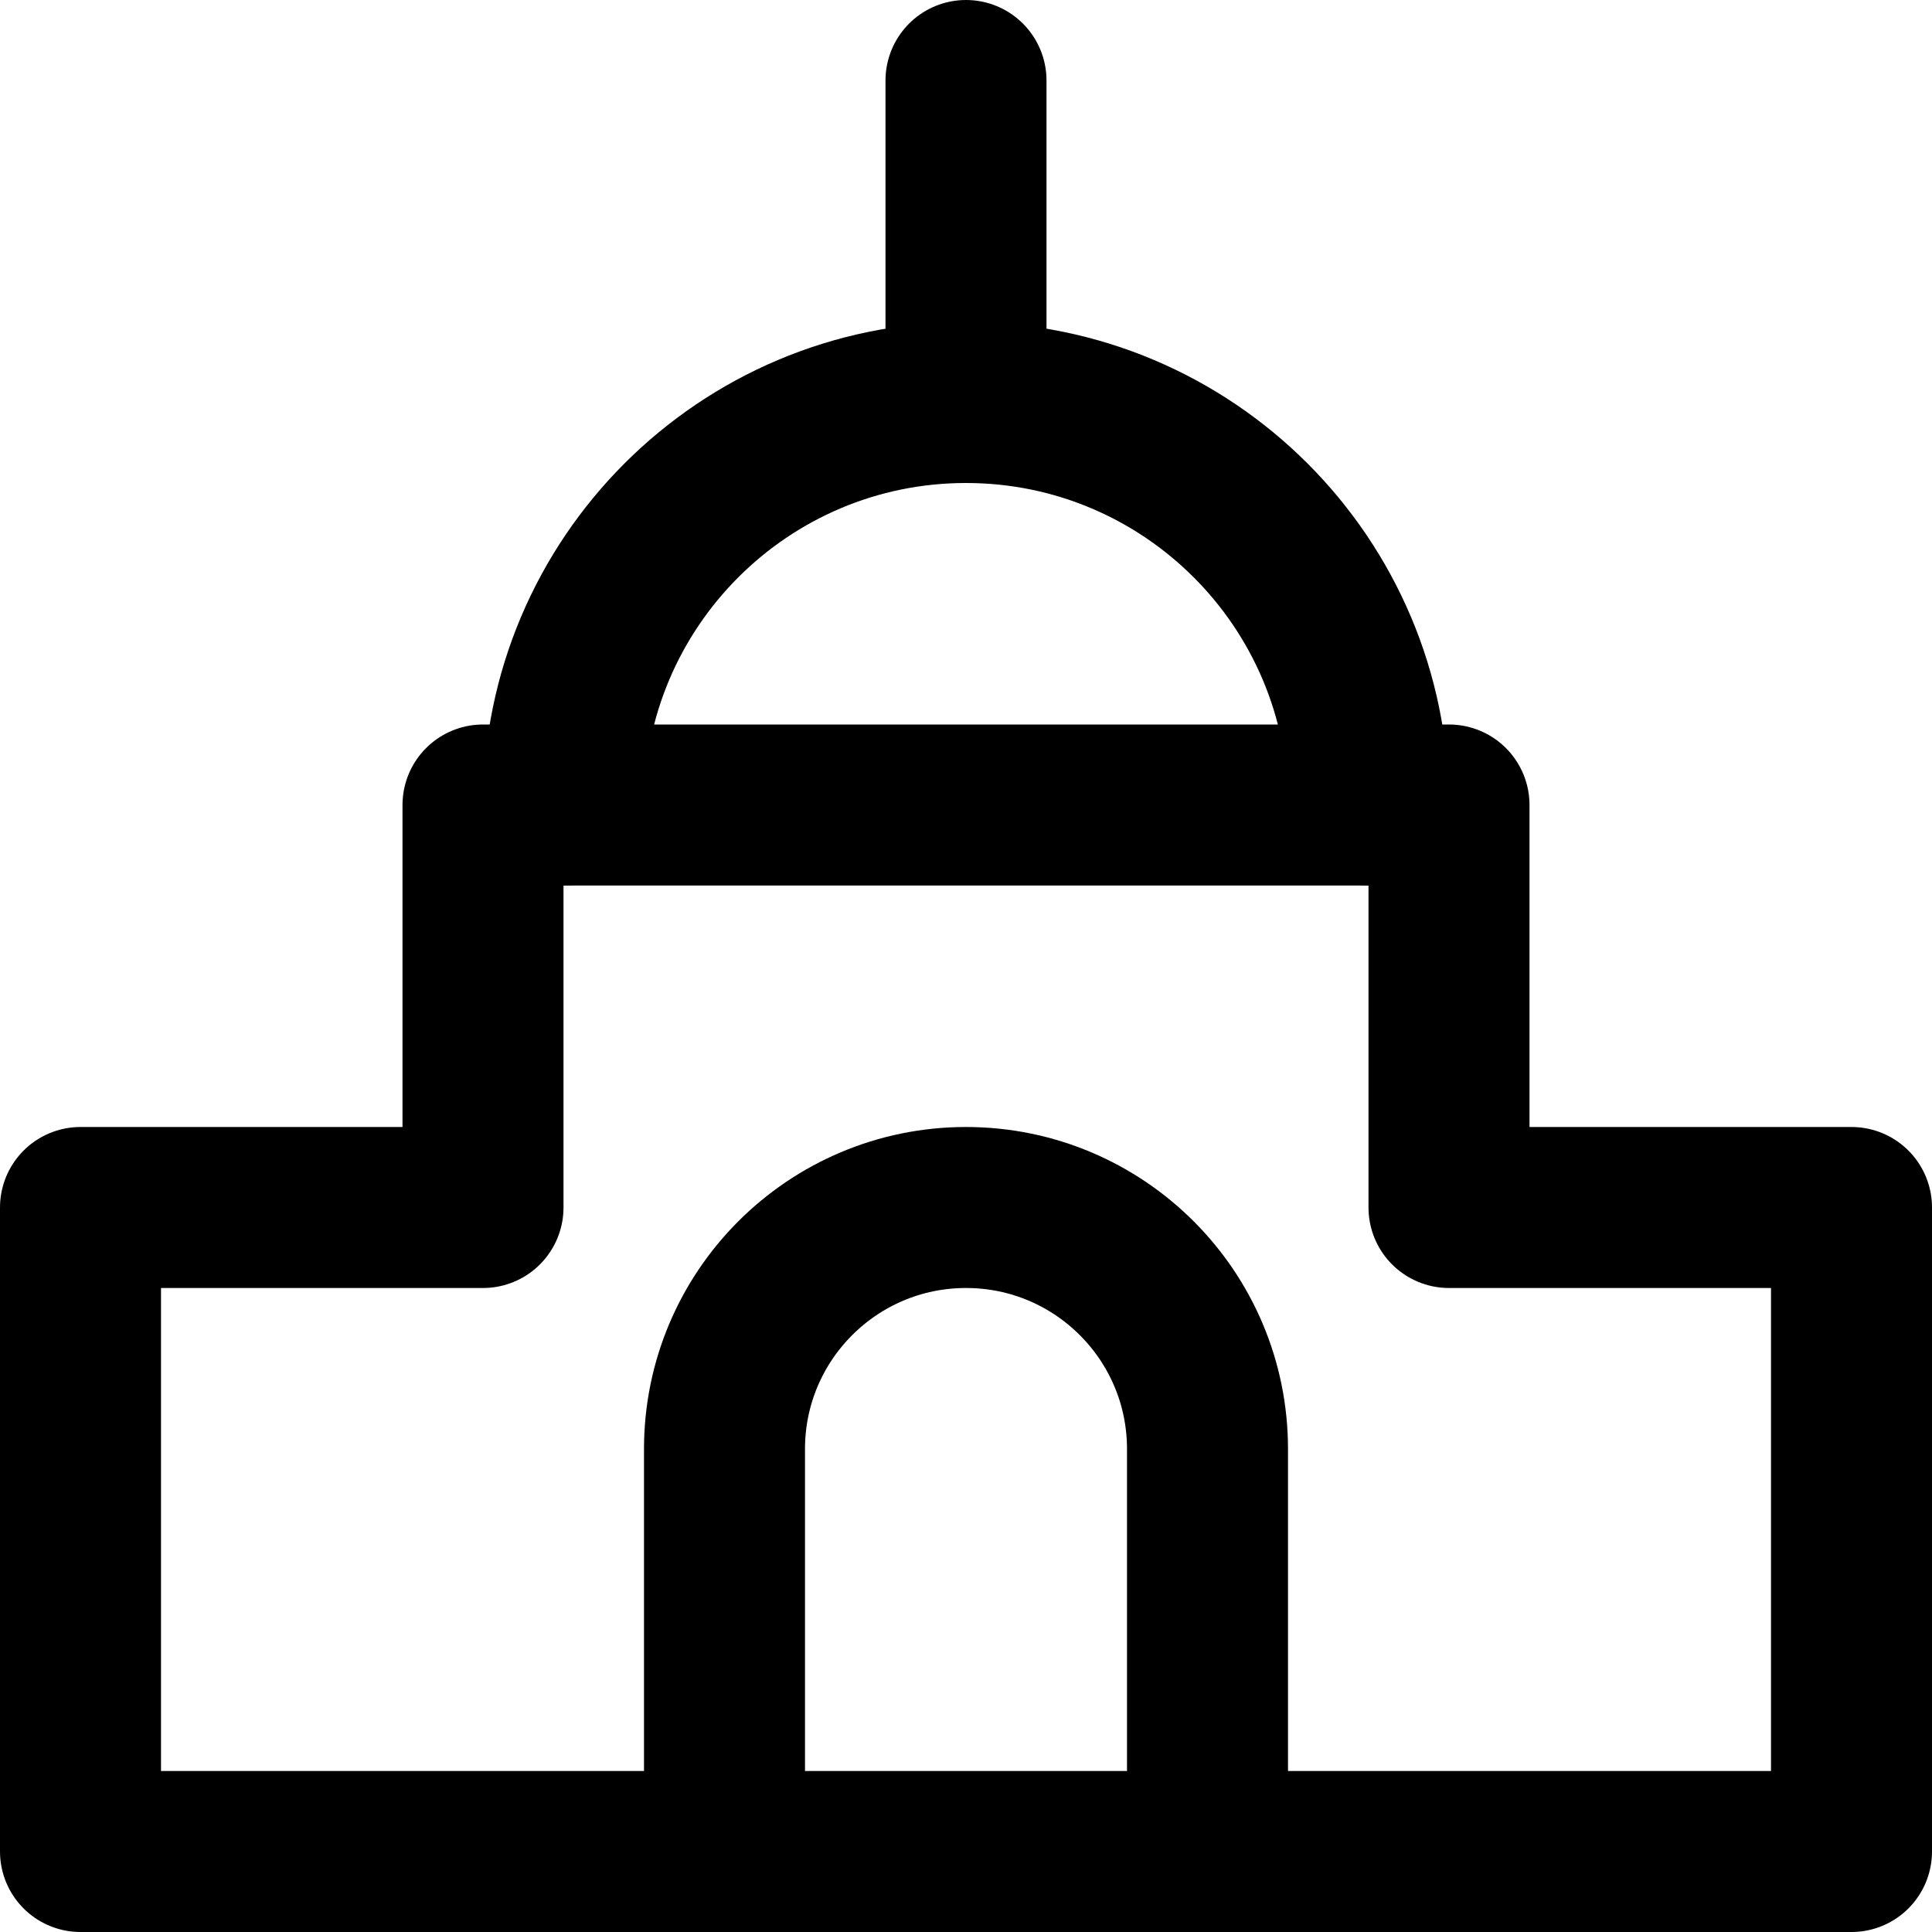
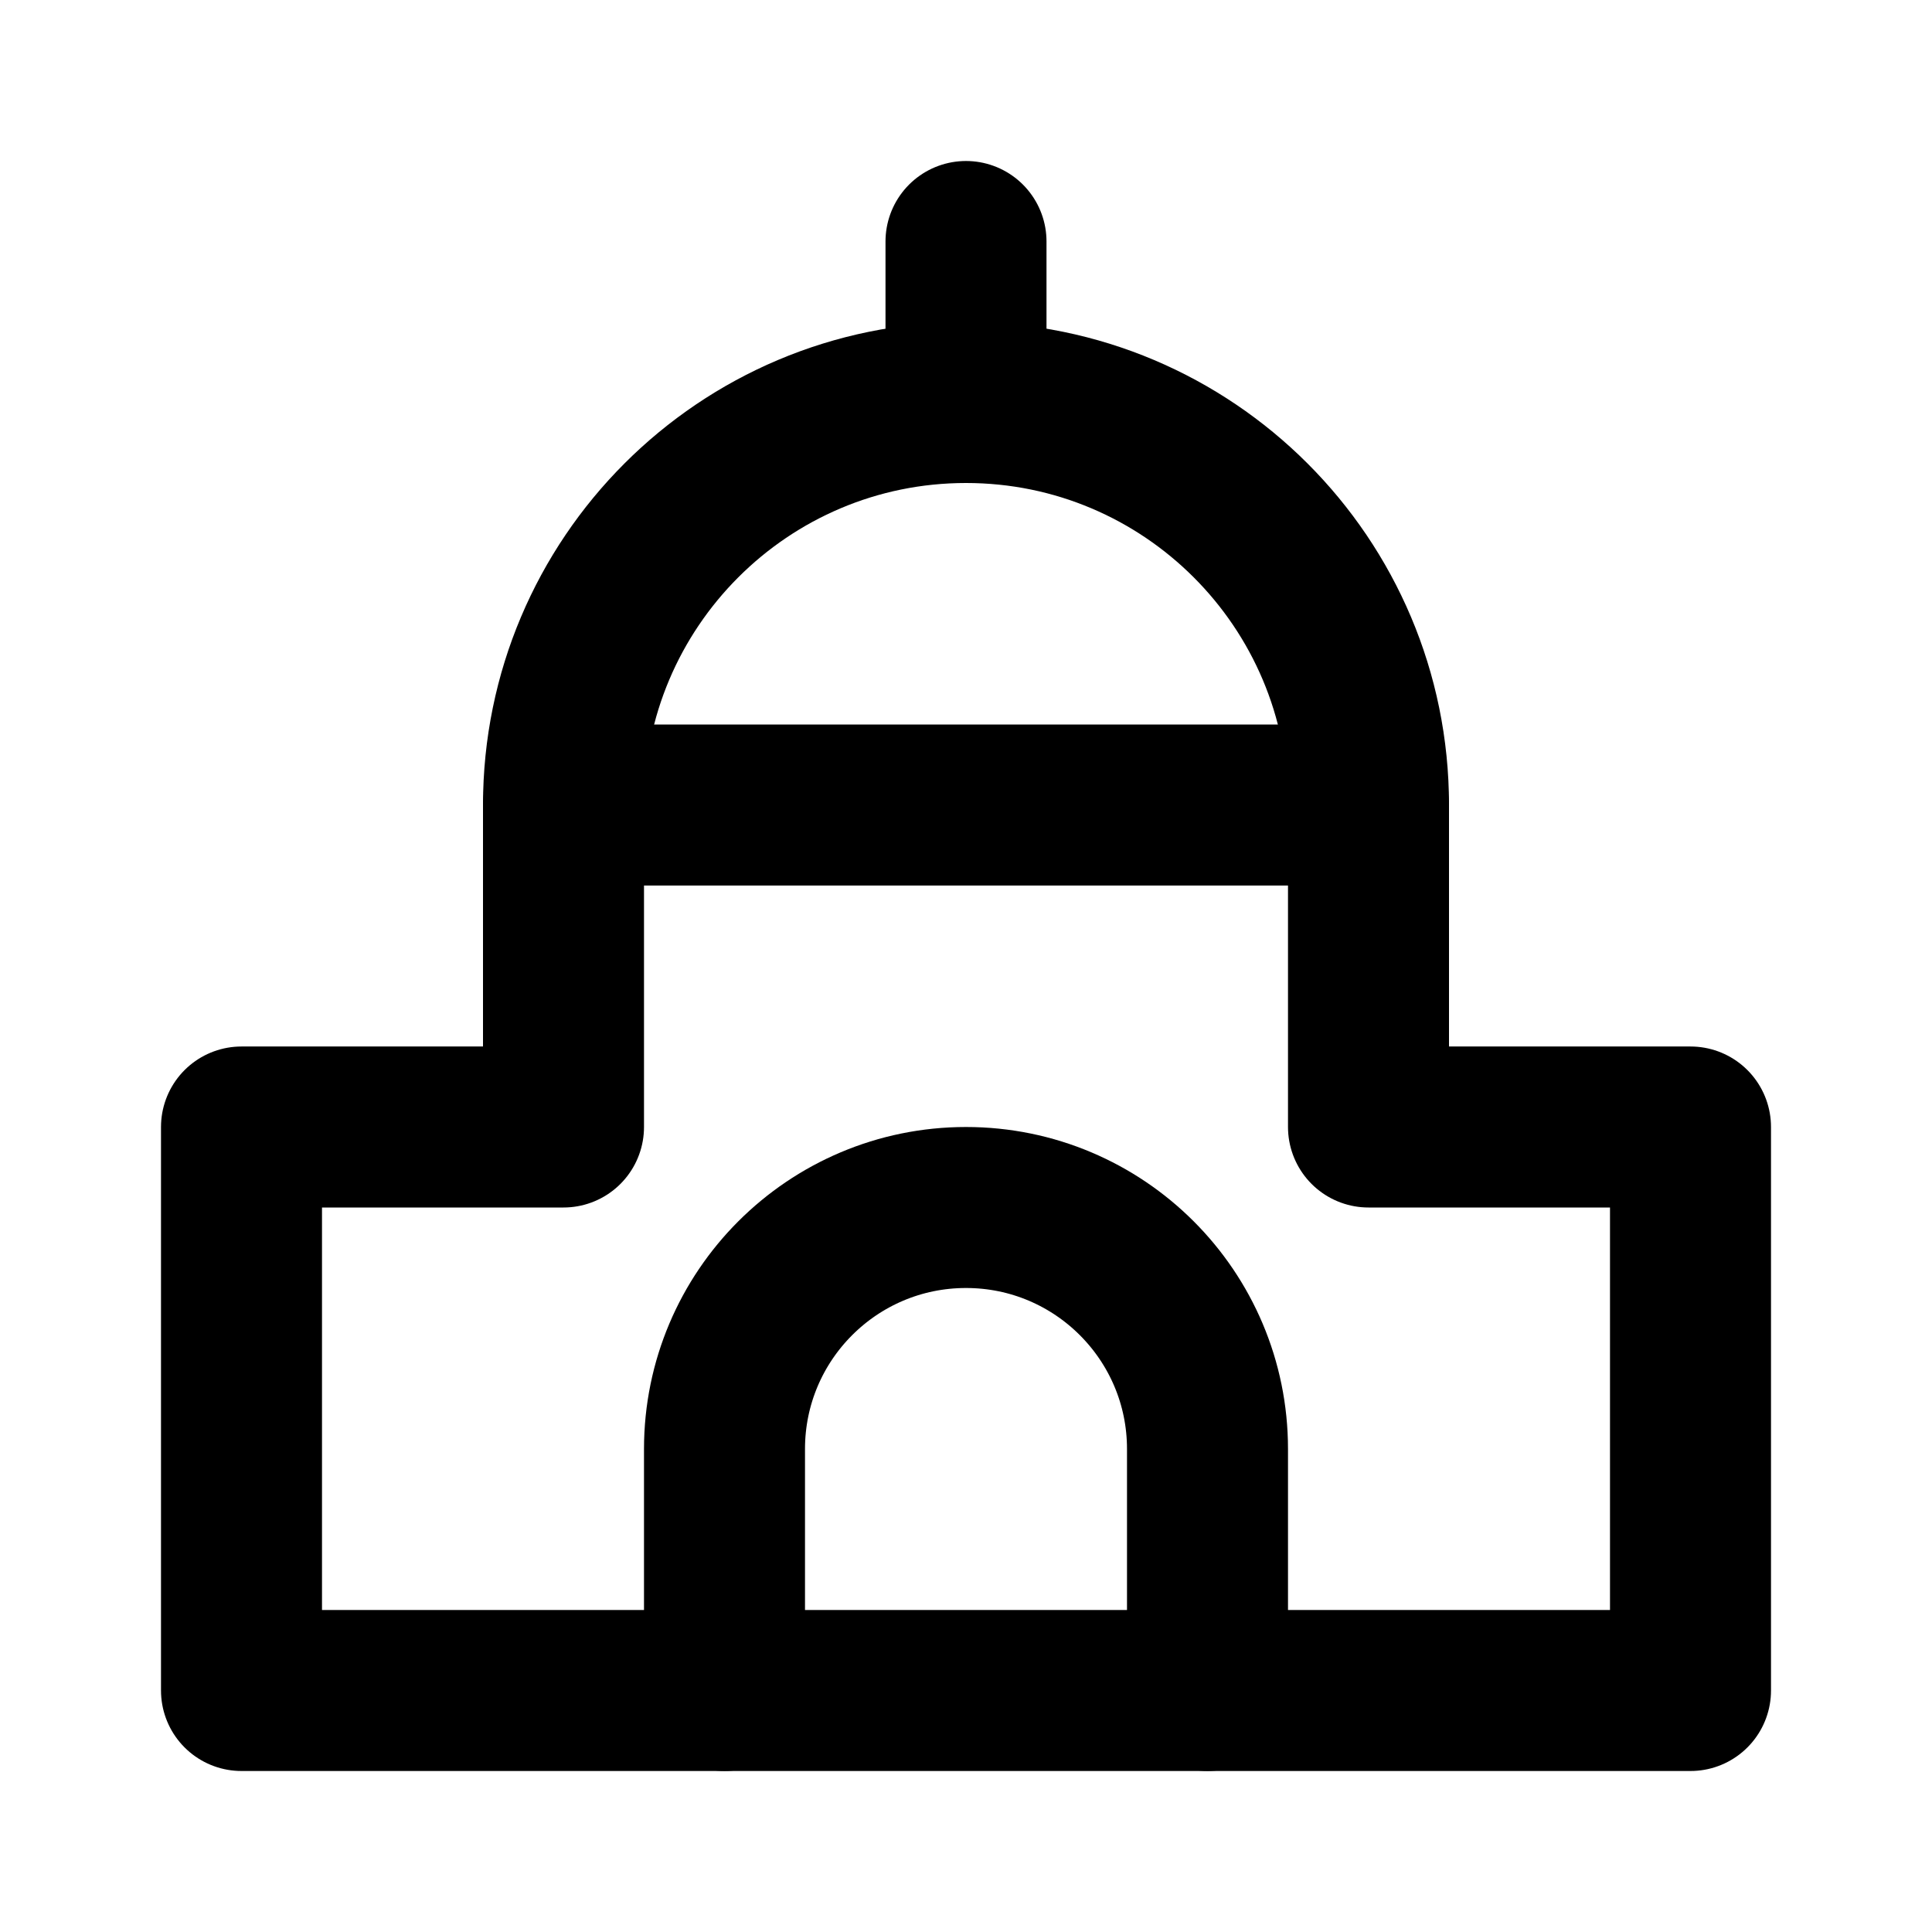
<svg xmlns="http://www.w3.org/2000/svg" width="48" height="48" viewBox="0 0 48 48" fill="none" stroke="currentColor" stroke-width="4" stroke-linecap="round" stroke-linejoin="round">
-   <path id="outline" d="M2 46L2 30L12 30L12 20L14 20L24 20L34 20L36 20L36 30L46 30L46 46L30 46L18 46L2 46Z" />
+   <path id="outline" d="M6 42L6 28L14 28L14 20L24 20L34 20L34 28L42 28L42 42L30 42L18 42L6 42Z" />
  <path id="dome" d="M14 20A10 10 0 0 1 24 10A10 10 0 0 1 34 20" />
-   <path id="finial" d="M24 2L24 10" />
-   <path id="door" d="M18 46L18 36A6 6 0 0 1 30 36L30 46" />
+   <path id="finial" d="M24 6L24 10" />
+   <path id="door" d="M18 42L18 36A6 6 0 0 1 30 36L30 42" />
</svg>
